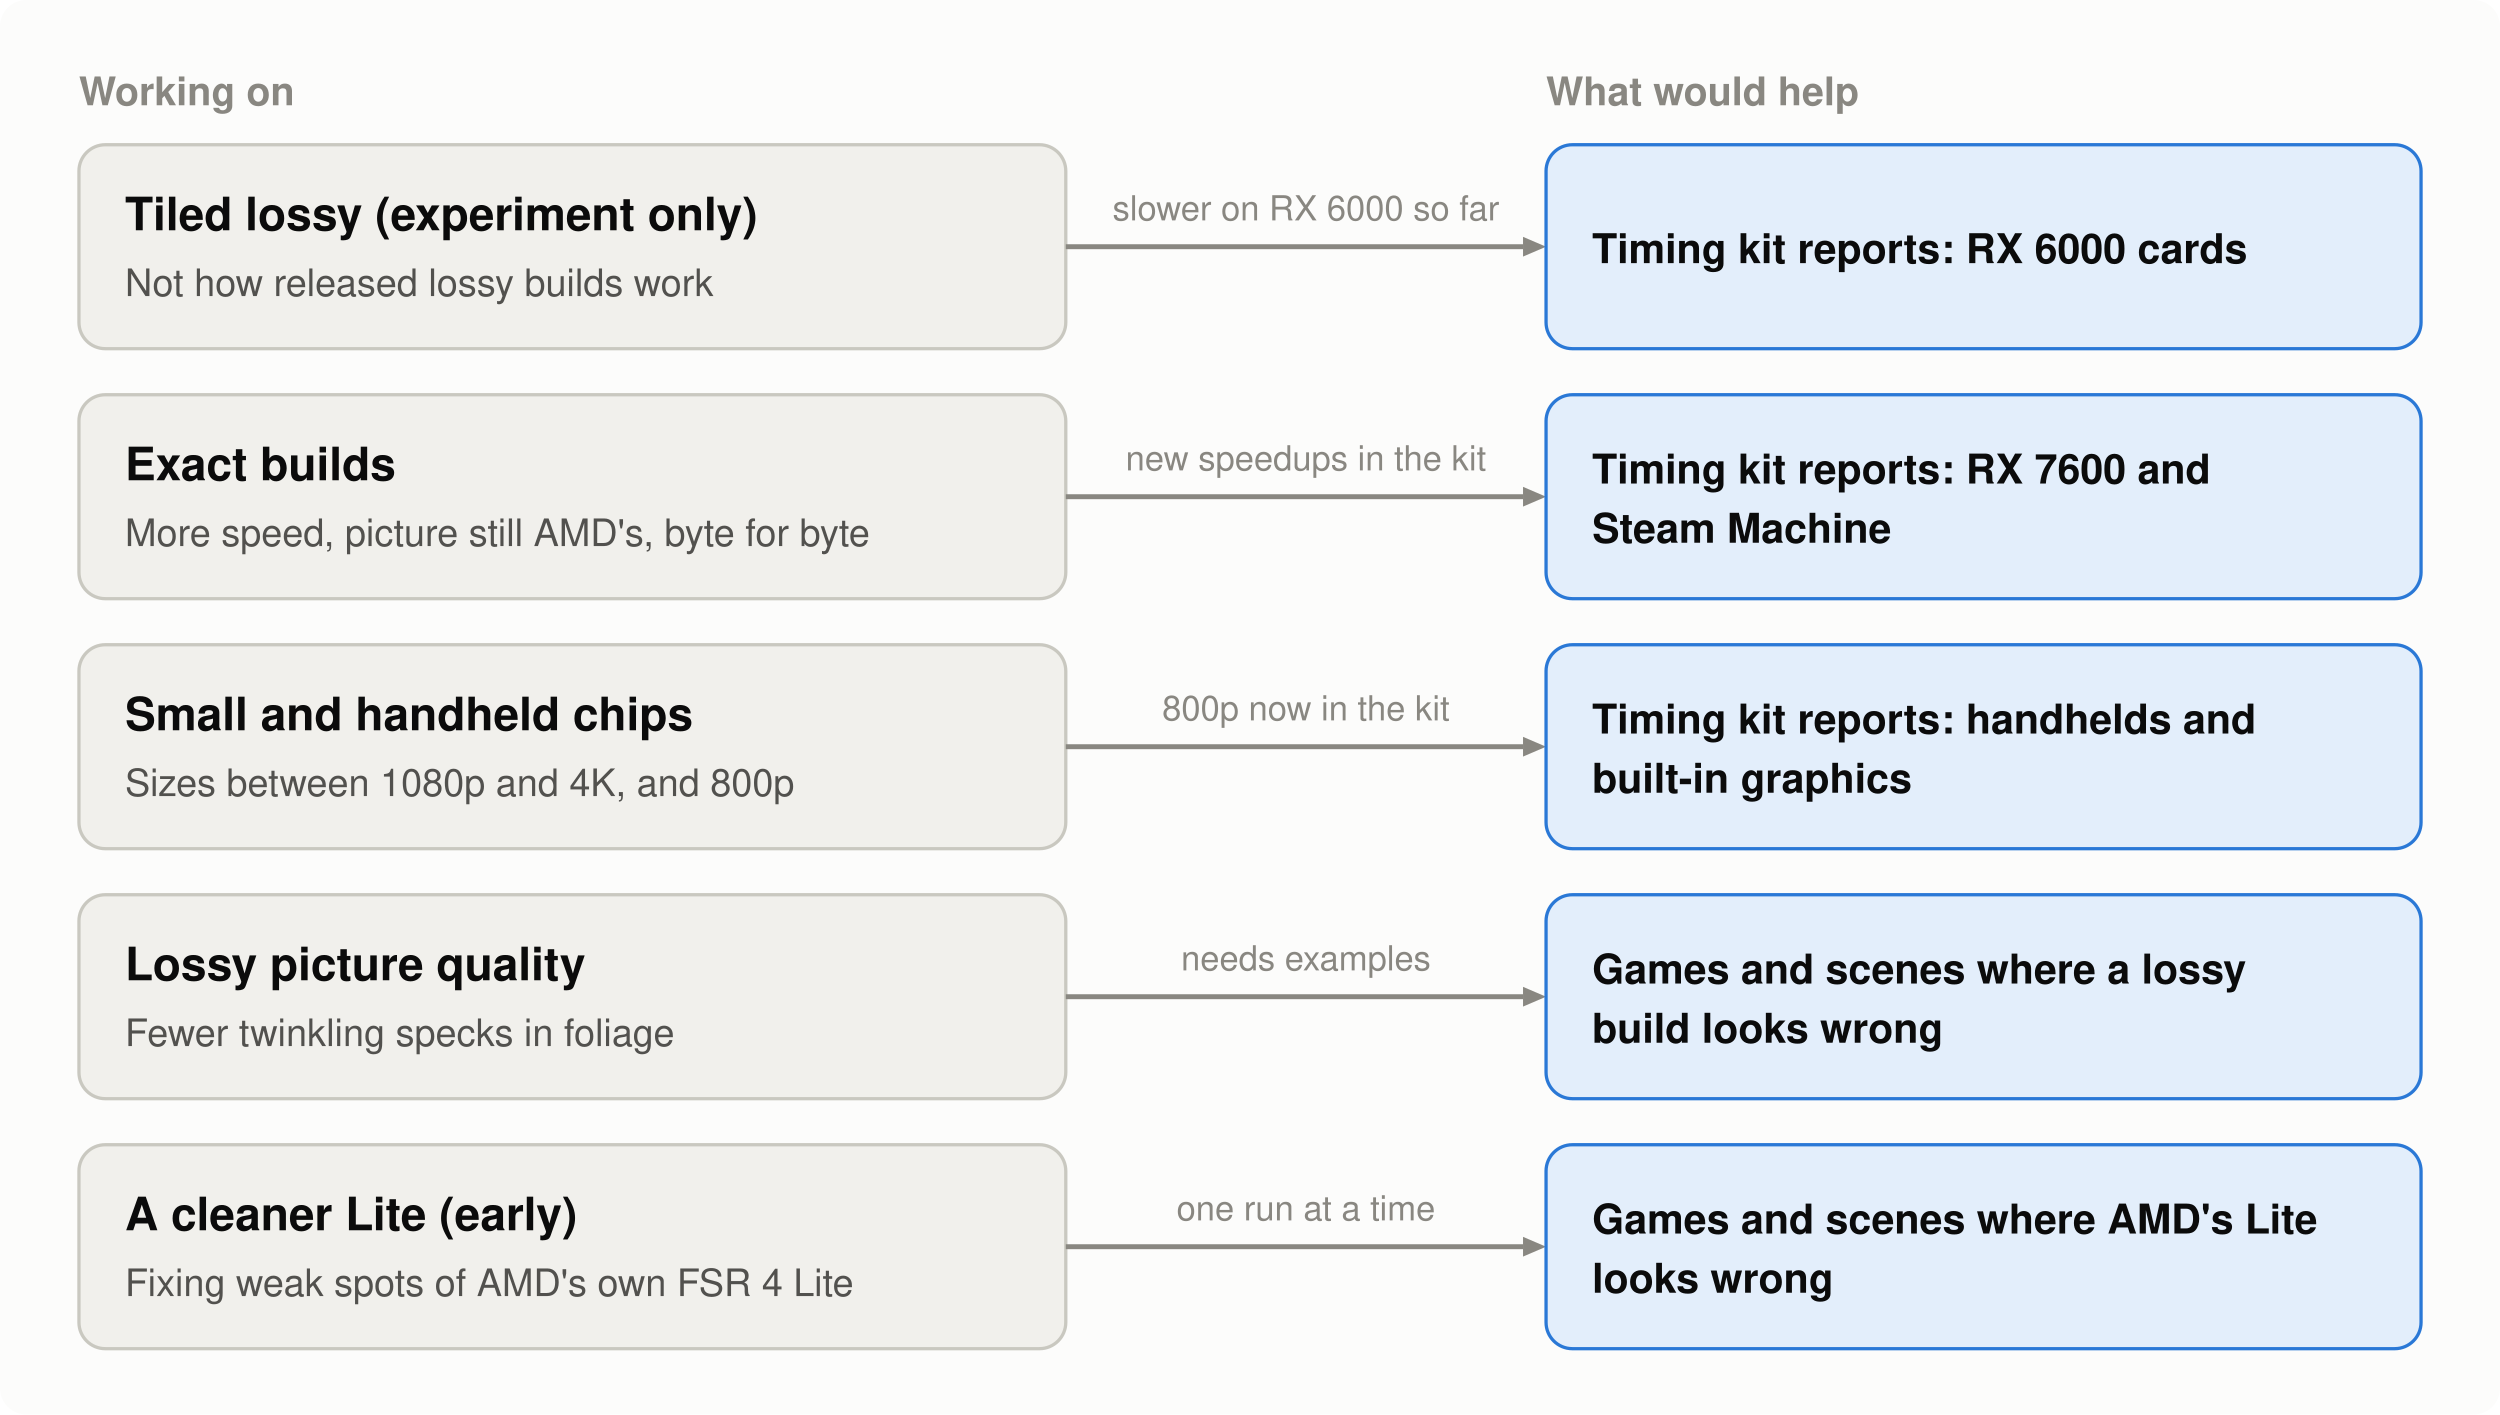
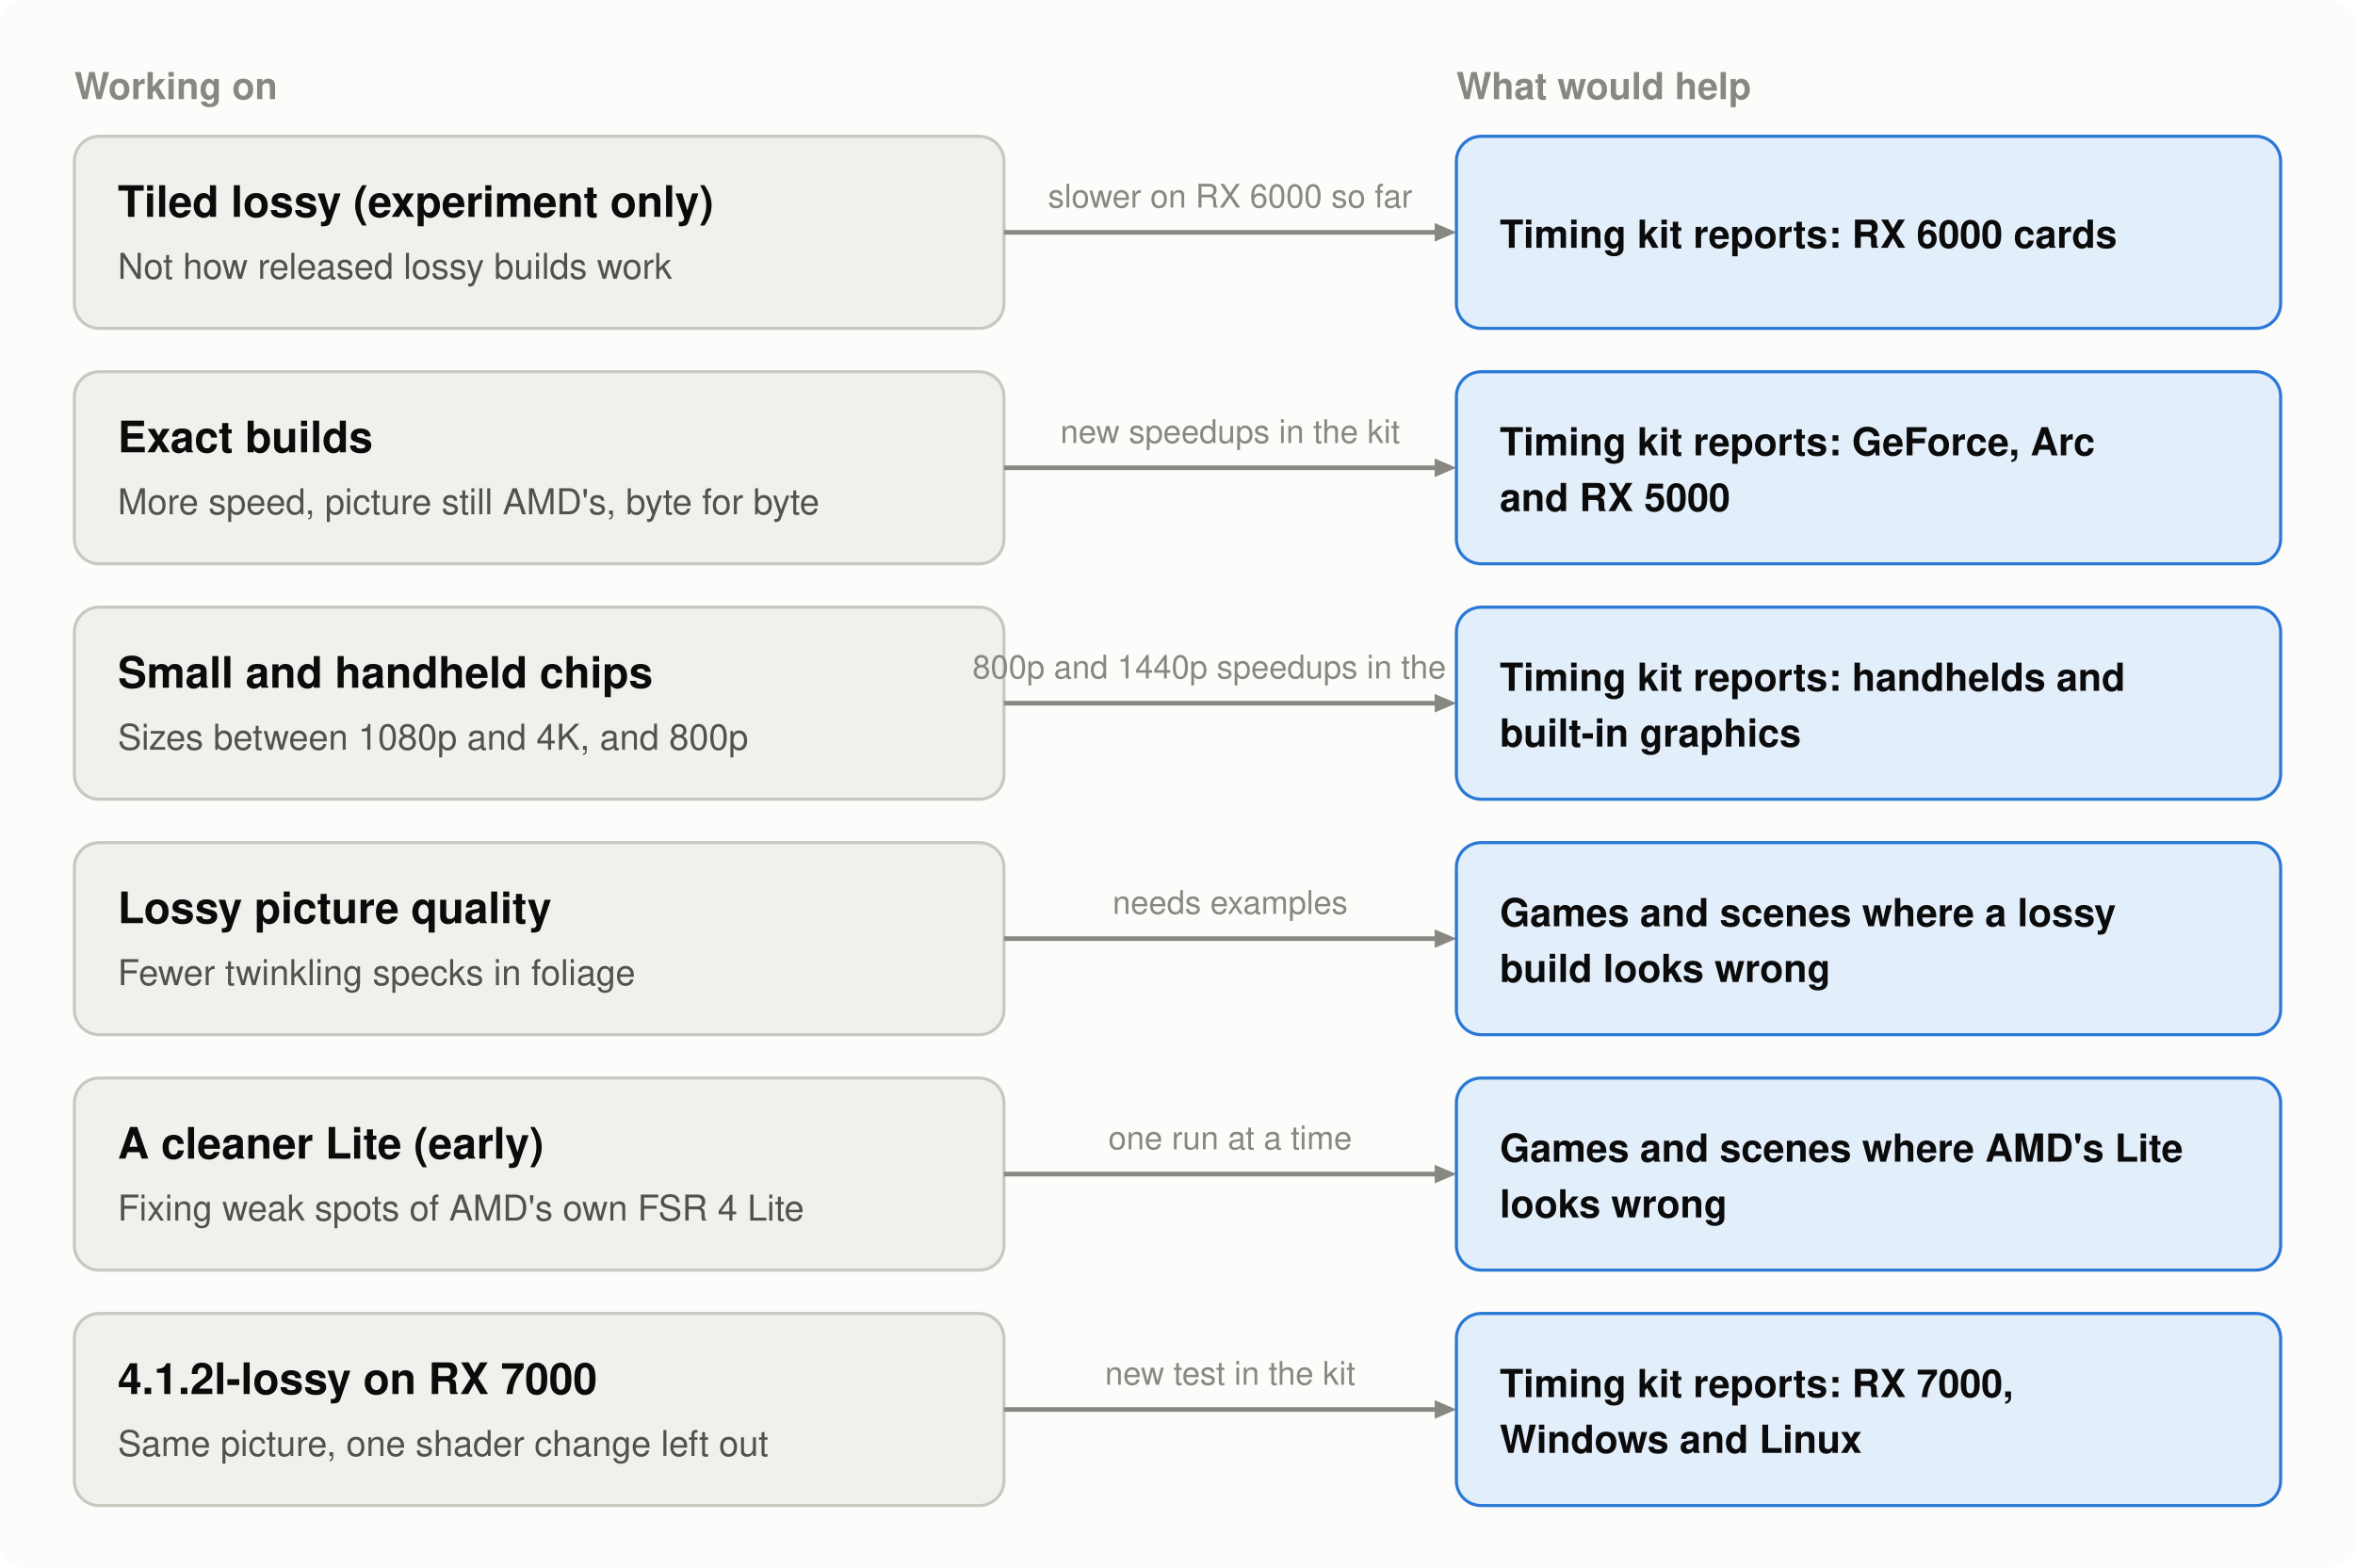
- <svg xmlns="http://www.w3.org/2000/svg" width="760" height="430" viewBox="0 0 760 430" role="img" aria-label="Five parts being worked on, each with what would help: Tiled lossy (experiment only): Timing kit reports: RX 6000 cards; Exact builds: Timing kit reports: RX 7600 and Steam Machine; Small and handheld chips: Timing kit reports: handhelds and built-in graphics; Lossy picture quality: Games and scenes where a lossy build looks wrong; A cleaner Lite (early): Games and scenes where AMD's Lite looks wrong">
-   <rect width="760" height="430" rx="8" fill="#fcfcfb" />
+ <svg xmlns="http://www.w3.org/2000/svg" width="760" height="506" viewBox="0 0 760 506" role="img" aria-label="6 parts being worked on, each with what would help: Tiled lossy (experiment only): Timing kit reports: RX 6000 cards; Exact builds: Timing kit reports: GeForce, Arc and RX 5000; Small and handheld chips: Timing kit reports: handhelds and built-in graphics; Lossy picture quality: Games and scenes where a lossy build looks wrong; A cleaner Lite (early): Games and scenes where AMD's Lite looks wrong; 4.1.2l-lossy on RX 7000: Timing kit reports: RX 7000, Windows and Linux">
+   <rect width="760" height="506" rx="8" fill="#fcfcfb" />
  <text x="24" y="32" font-family="-apple-system, 'Segoe UI', Helvetica, Arial, sans-serif" font-size="12" font-weight="600" text-anchor="start" fill="#898781">Working on</text>
  <text x="470" y="32" font-family="-apple-system, 'Segoe UI', Helvetica, Arial, sans-serif" font-size="12" font-weight="600" text-anchor="start" fill="#898781">What would help</text>
  <rect x="24" y="44" width="300" height="62" rx="8" fill="#f1f0ec" stroke="#c9c8c0" />
  <text x="38" y="70" font-family="-apple-system, 'Segoe UI', Helvetica, Arial, sans-serif" font-size="14" font-weight="600" text-anchor="start" fill="#0b0b0b">Tiled lossy (experiment only)</text>
  <text x="38" y="90" font-family="-apple-system, 'Segoe UI', Helvetica, Arial, sans-serif" font-size="11.5" text-anchor="start" fill="#52514e">Not how released lossy builds work</text>
  <line x1="324" y1="75" x2="463" y2="75" stroke="#898781" stroke-width="1.5" />
  <polygon points="470,75 463,72 463,78" fill="#898781" />
  <text x="397" y="67" font-family="-apple-system, 'Segoe UI', Helvetica, Arial, sans-serif" font-size="10.5" text-anchor="middle" fill="#898781">slower on RX 6000 so far</text>
  <rect x="470" y="44" width="266" height="62" rx="8" fill="#e3eefb" stroke="#2a78d6" />
  <text x="484" y="80" font-family="-apple-system, 'Segoe UI', Helvetica, Arial, sans-serif" font-size="12.5" font-weight="600" text-anchor="start" fill="#0b0b0b">Timing kit reports: RX 6000 cards</text>
  <rect x="24" y="120" width="300" height="62" rx="8" fill="#f1f0ec" stroke="#c9c8c0" />
  <text x="38" y="146" font-family="-apple-system, 'Segoe UI', Helvetica, Arial, sans-serif" font-size="14" font-weight="600" text-anchor="start" fill="#0b0b0b">Exact builds</text>
  <text x="38" y="166" font-family="-apple-system, 'Segoe UI', Helvetica, Arial, sans-serif" font-size="11.5" text-anchor="start" fill="#52514e">More speed, picture still AMD's, byte for byte</text>
  <line x1="324" y1="151" x2="463" y2="151" stroke="#898781" stroke-width="1.5" />
  <polygon points="470,151 463,148 463,154" fill="#898781" />
  <text x="397" y="143" font-family="-apple-system, 'Segoe UI', Helvetica, Arial, sans-serif" font-size="10.5" text-anchor="middle" fill="#898781">new speedups in the kit</text>
  <rect x="470" y="120" width="266" height="62" rx="8" fill="#e3eefb" stroke="#2a78d6" />
-   <text x="484" y="147" font-family="-apple-system, 'Segoe UI', Helvetica, Arial, sans-serif" font-size="12.5" font-weight="600" text-anchor="start" fill="#0b0b0b">Timing kit reports: RX 7600 and</text>
-   <text x="484" y="165" font-family="-apple-system, 'Segoe UI', Helvetica, Arial, sans-serif" font-size="12.5" font-weight="600" text-anchor="start" fill="#0b0b0b">Steam Machine</text>
+   <text x="484" y="147" font-family="-apple-system, 'Segoe UI', Helvetica, Arial, sans-serif" font-size="12.5" font-weight="600" text-anchor="start" fill="#0b0b0b">Timing kit reports: GeForce, Arc</text>
+   <text x="484" y="165" font-family="-apple-system, 'Segoe UI', Helvetica, Arial, sans-serif" font-size="12.5" font-weight="600" text-anchor="start" fill="#0b0b0b">and RX 5000</text>
  <rect x="24" y="196" width="300" height="62" rx="8" fill="#f1f0ec" stroke="#c9c8c0" />
  <text x="38" y="222" font-family="-apple-system, 'Segoe UI', Helvetica, Arial, sans-serif" font-size="14" font-weight="600" text-anchor="start" fill="#0b0b0b">Small and handheld chips</text>
  <text x="38" y="242" font-family="-apple-system, 'Segoe UI', Helvetica, Arial, sans-serif" font-size="11.5" text-anchor="start" fill="#52514e">Sizes between 1080p and 4K, and 800p</text>
  <line x1="324" y1="227" x2="463" y2="227" stroke="#898781" stroke-width="1.5" />
  <polygon points="470,227 463,224 463,230" fill="#898781" />
-   <text x="397" y="219" font-family="-apple-system, 'Segoe UI', Helvetica, Arial, sans-serif" font-size="10.5" text-anchor="middle" fill="#898781">800p now in the kit</text>
+   <text x="397" y="219" font-family="-apple-system, 'Segoe UI', Helvetica, Arial, sans-serif" font-size="10.5" text-anchor="middle" fill="#898781">800p and 1440p speedups in the kit</text>
  <rect x="470" y="196" width="266" height="62" rx="8" fill="#e3eefb" stroke="#2a78d6" />
  <text x="484" y="223" font-family="-apple-system, 'Segoe UI', Helvetica, Arial, sans-serif" font-size="12.5" font-weight="600" text-anchor="start" fill="#0b0b0b">Timing kit reports: handhelds and</text>
  <text x="484" y="241" font-family="-apple-system, 'Segoe UI', Helvetica, Arial, sans-serif" font-size="12.5" font-weight="600" text-anchor="start" fill="#0b0b0b">built-in graphics</text>
  <rect x="24" y="272" width="300" height="62" rx="8" fill="#f1f0ec" stroke="#c9c8c0" />
  <text x="38" y="298" font-family="-apple-system, 'Segoe UI', Helvetica, Arial, sans-serif" font-size="14" font-weight="600" text-anchor="start" fill="#0b0b0b">Lossy picture quality</text>
  <text x="38" y="318" font-family="-apple-system, 'Segoe UI', Helvetica, Arial, sans-serif" font-size="11.5" text-anchor="start" fill="#52514e">Fewer twinkling specks in foliage</text>
  <line x1="324" y1="303" x2="463" y2="303" stroke="#898781" stroke-width="1.5" />
  <polygon points="470,303 463,300 463,306" fill="#898781" />
  <text x="397" y="295" font-family="-apple-system, 'Segoe UI', Helvetica, Arial, sans-serif" font-size="10.5" text-anchor="middle" fill="#898781">needs examples</text>
  <rect x="470" y="272" width="266" height="62" rx="8" fill="#e3eefb" stroke="#2a78d6" />
  <text x="484" y="299" font-family="-apple-system, 'Segoe UI', Helvetica, Arial, sans-serif" font-size="12.5" font-weight="600" text-anchor="start" fill="#0b0b0b">Games and scenes where a lossy</text>
  <text x="484" y="317" font-family="-apple-system, 'Segoe UI', Helvetica, Arial, sans-serif" font-size="12.5" font-weight="600" text-anchor="start" fill="#0b0b0b">build looks wrong</text>
  <rect x="24" y="348" width="300" height="62" rx="8" fill="#f1f0ec" stroke="#c9c8c0" />
  <text x="38" y="374" font-family="-apple-system, 'Segoe UI', Helvetica, Arial, sans-serif" font-size="14" font-weight="600" text-anchor="start" fill="#0b0b0b">A cleaner Lite (early)</text>
  <text x="38" y="394" font-family="-apple-system, 'Segoe UI', Helvetica, Arial, sans-serif" font-size="11.5" text-anchor="start" fill="#52514e">Fixing weak spots of AMD's own FSR 4 Lite</text>
  <line x1="324" y1="379" x2="463" y2="379" stroke="#898781" stroke-width="1.5" />
  <polygon points="470,379 463,376 463,382" fill="#898781" />
  <text x="397" y="371" font-family="-apple-system, 'Segoe UI', Helvetica, Arial, sans-serif" font-size="10.5" text-anchor="middle" fill="#898781">one run at a time</text>
  <rect x="470" y="348" width="266" height="62" rx="8" fill="#e3eefb" stroke="#2a78d6" />
  <text x="484" y="375" font-family="-apple-system, 'Segoe UI', Helvetica, Arial, sans-serif" font-size="12.5" font-weight="600" text-anchor="start" fill="#0b0b0b">Games and scenes where AMD's Lite</text>
  <text x="484" y="393" font-family="-apple-system, 'Segoe UI', Helvetica, Arial, sans-serif" font-size="12.5" font-weight="600" text-anchor="start" fill="#0b0b0b">looks wrong</text>
+   <rect x="24" y="424" width="300" height="62" rx="8" fill="#f1f0ec" stroke="#c9c8c0" />
+   <text x="38" y="450" font-family="-apple-system, 'Segoe UI', Helvetica, Arial, sans-serif" font-size="14" font-weight="600" text-anchor="start" fill="#0b0b0b">4.1.2l-lossy on RX 7000</text>
+   <text x="38" y="470" font-family="-apple-system, 'Segoe UI', Helvetica, Arial, sans-serif" font-size="11.5" text-anchor="start" fill="#52514e">Same picture, one shader change left out</text>
+   <line x1="324" y1="455" x2="463" y2="455" stroke="#898781" stroke-width="1.5" />
+   <polygon points="470,455 463,452 463,458" fill="#898781" />
+   <text x="397" y="447" font-family="-apple-system, 'Segoe UI', Helvetica, Arial, sans-serif" font-size="10.5" text-anchor="middle" fill="#898781">new test in the kit</text>
+   <rect x="470" y="424" width="266" height="62" rx="8" fill="#e3eefb" stroke="#2a78d6" />
+   <text x="484" y="451" font-family="-apple-system, 'Segoe UI', Helvetica, Arial, sans-serif" font-size="12.5" font-weight="600" text-anchor="start" fill="#0b0b0b">Timing kit reports: RX 7000,</text>
+   <text x="484" y="469" font-family="-apple-system, 'Segoe UI', Helvetica, Arial, sans-serif" font-size="12.5" font-weight="600" text-anchor="start" fill="#0b0b0b">Windows and Linux</text>
</svg>
